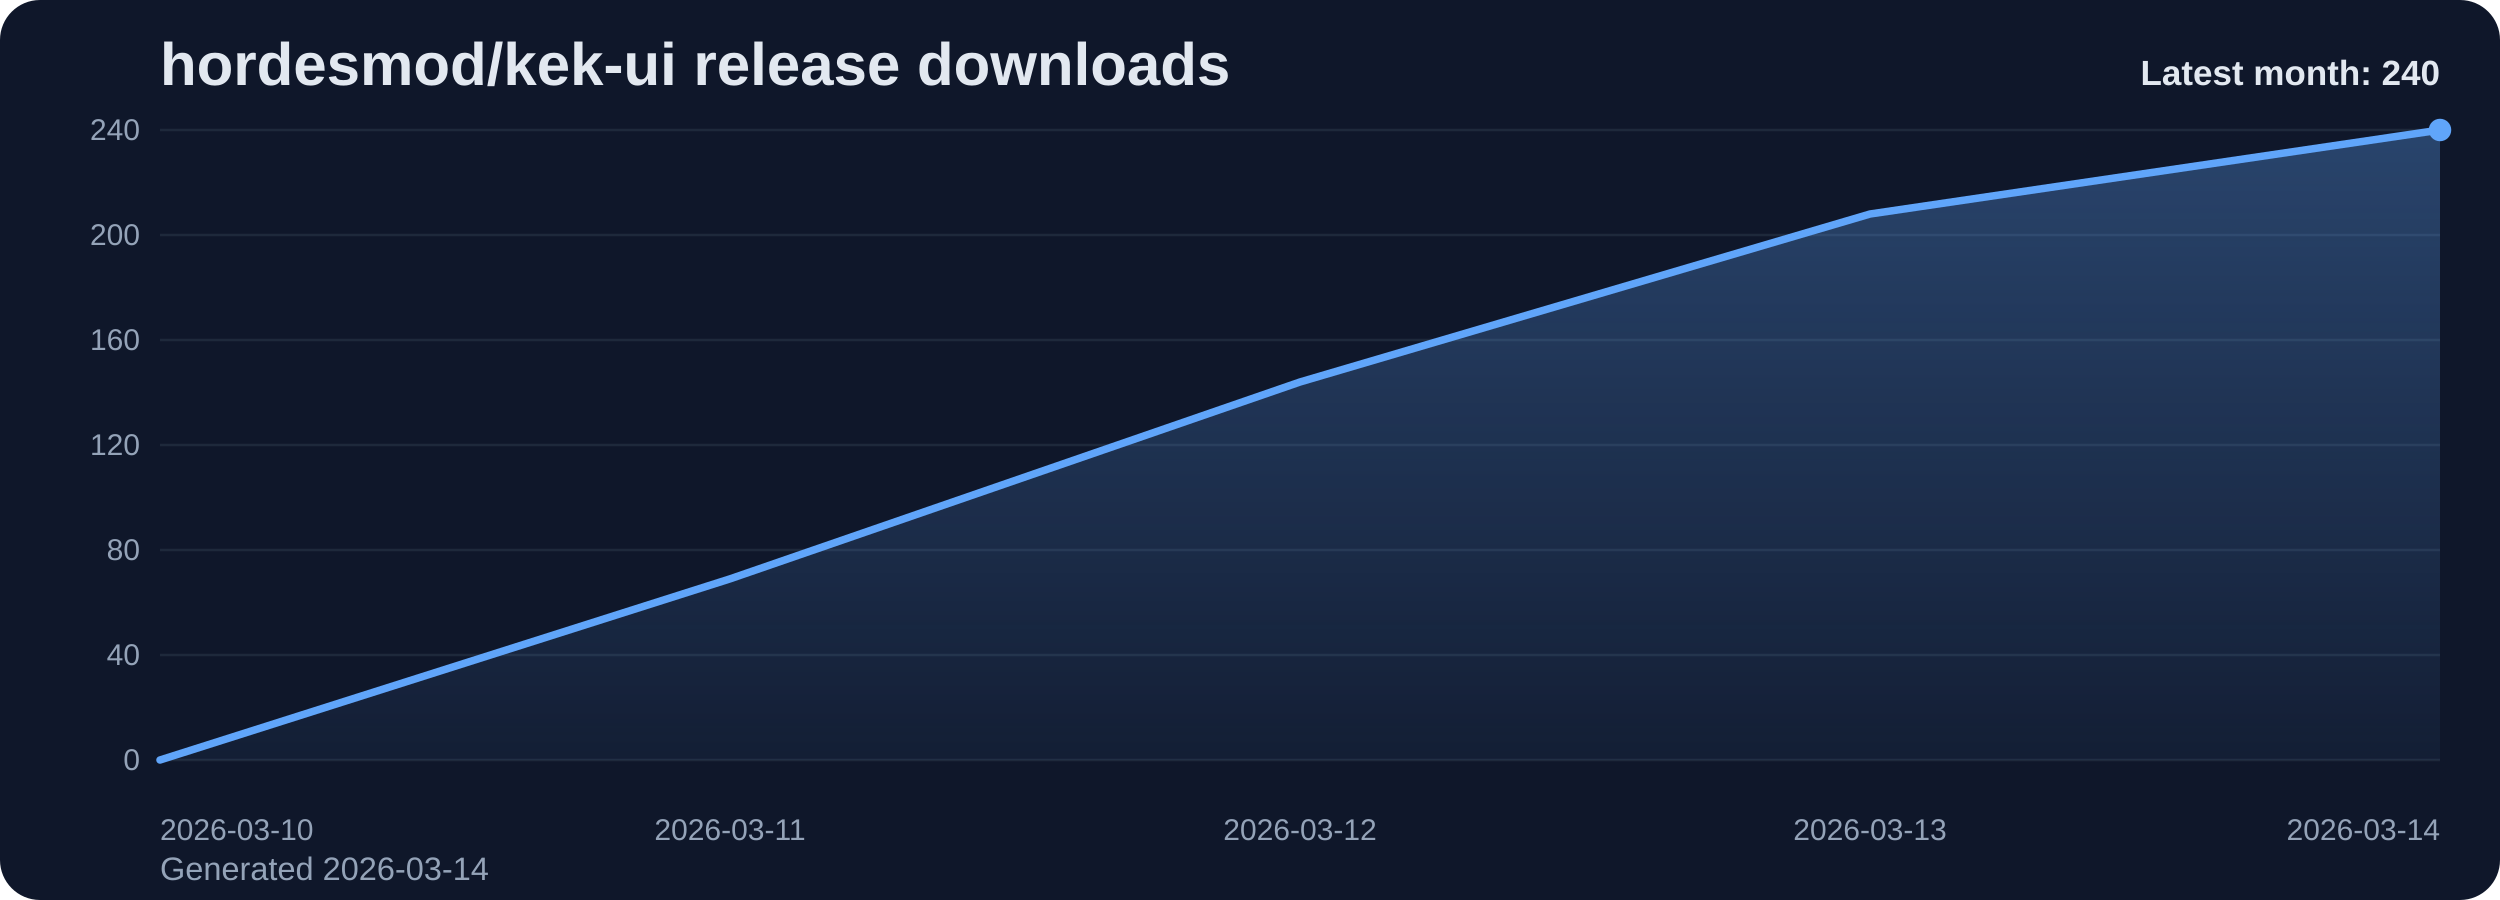
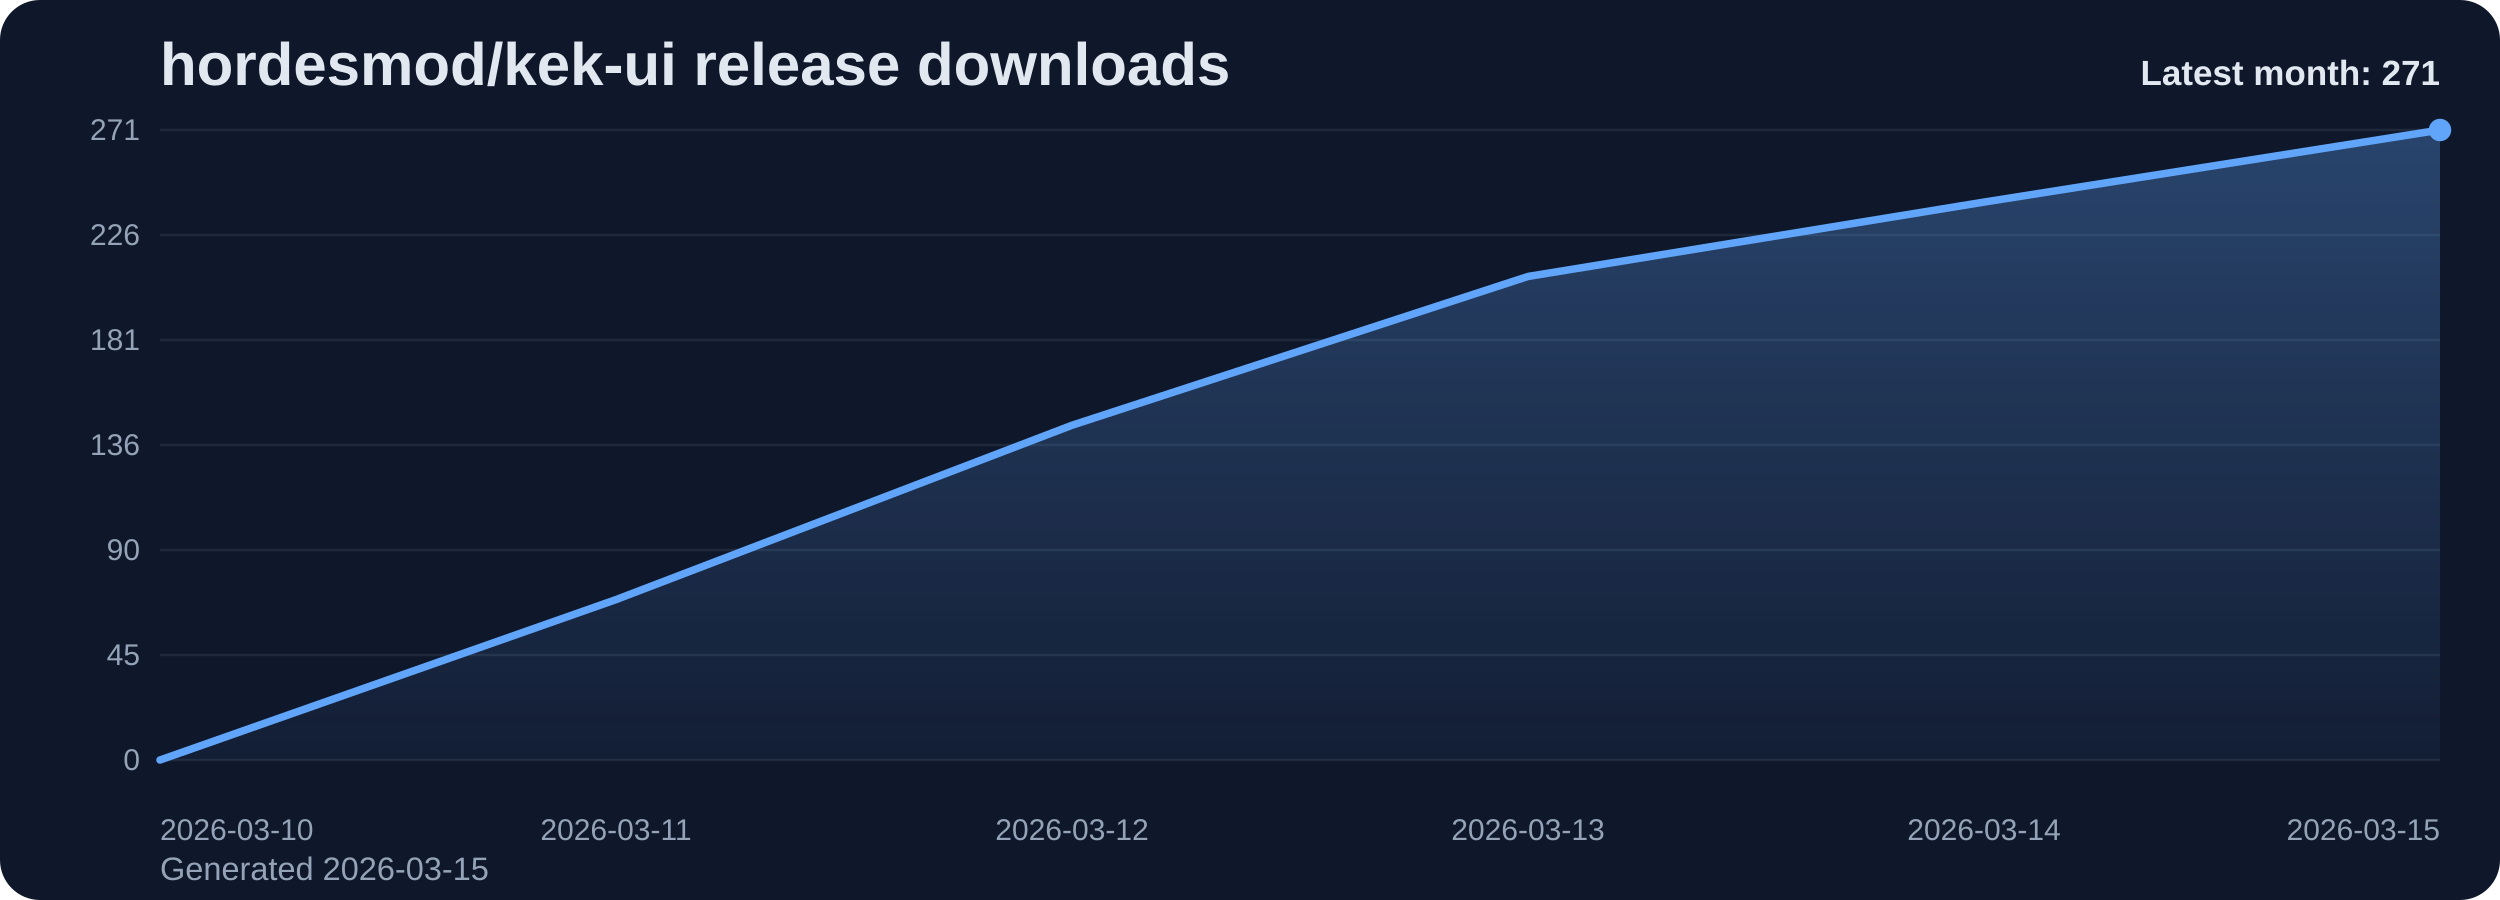
<svg xmlns="http://www.w3.org/2000/svg" viewBox="0 0 1000 360" role="img" aria-label="hordesmod/kek-ui release downloads chart">
  <defs>
    <linearGradient id="fill-monthly-slate" x1="0" y1="0" x2="0" y2="1">
      <stop offset="0%" stop-color="#60a5fa" stop-opacity="0.32" />
      <stop offset="100%" stop-color="#60a5fa" stop-opacity="0.05" />
    </linearGradient>
    <style>
      .bg { fill: #0f172a; }
      .title { font: 700 24px Arial, sans-serif; fill: #e2e8f0; }
      .sub { font: 400 13px Arial, sans-serif; fill: #94a3b8; }
      .grid { stroke: #1e293b; stroke-width: 1; }
      .axis { font: 400 12px Arial, sans-serif; fill: #94a3b8; }
      .line { fill: none; stroke: #60a5fa; stroke-width: 3; stroke-linecap: round; stroke-linejoin: round; }
      .dot { fill: #60a5fa; }
      .value { font: 600 11px Arial, sans-serif; fill: #cbd5e1; }
      .latest { font: 700 14px Arial, sans-serif; fill: #e2e8f0; }
    </style>
  </defs>
  <rect class="bg" x="0" y="0" width="1000" height="360" rx="16" />
  <text class="title" x="64" y="34">hordesmod/kek-ui release downloads</text>
-   <text class="sub" x="64" y="352">Generated 2026-03-14</text>
+   <text class="sub" x="64" y="352">Generated 2026-03-15</text>
  <line x1="64" y1="52.00" x2="976" y2="52.00" class="grid" />
-   <text x="56" y="56.00" text-anchor="end" class="axis">240</text>
+   <text x="56" y="56.00" text-anchor="end" class="axis">271</text>
  <line x1="64" y1="94.00" x2="976" y2="94.00" class="grid" />
-   <text x="56" y="98.00" text-anchor="end" class="axis">200</text>
+   <text x="56" y="98.00" text-anchor="end" class="axis">226</text>
  <line x1="64" y1="136.00" x2="976" y2="136.00" class="grid" />
-   <text x="56" y="140.00" text-anchor="end" class="axis">160</text>
+   <text x="56" y="140.00" text-anchor="end" class="axis">181</text>
  <line x1="64" y1="178.00" x2="976" y2="178.00" class="grid" />
-   <text x="56" y="182.00" text-anchor="end" class="axis">120</text>
+   <text x="56" y="182.00" text-anchor="end" class="axis">136</text>
  <line x1="64" y1="220.00" x2="976" y2="220.00" class="grid" />
-   <text x="56" y="224.00" text-anchor="end" class="axis">80</text>
+   <text x="56" y="224.00" text-anchor="end" class="axis">90</text>
  <line x1="64" y1="262.00" x2="976" y2="262.00" class="grid" />
-   <text x="56" y="266.00" text-anchor="end" class="axis">40</text>
+   <text x="56" y="266.00" text-anchor="end" class="axis">45</text>
  <line x1="64" y1="304.00" x2="976" y2="304.00" class="grid" />
  <text x="56" y="308.00" text-anchor="end" class="axis">0</text>
-   <path d="M 64.00 304 L 64.00 304.00 L 292.00 231.55 L 520.00 152.80 L 748.00 85.60 L 976.00 52.00 L 976.00 304 Z" fill="url(#fill-monthly-slate)" />
-   <polyline class="line" points="64.00,304.00 292.00,231.55 520.00,152.80 748.00,85.60 976.00,52.00" />
+   <path d="M 64.00 304 L 64.00 304.00 L 246.40 239.84 L 428.80 170.10 L 611.20 110.58 L 793.60 80.83 L 976.00 52.00 L 976.00 304 Z" fill="url(#fill-monthly-slate)" />
+   <polyline class="line" points="64.00,304.00 246.40,239.84 428.80,170.10 611.20,110.58 793.60,80.83 976.00,52.00" />
  <circle class="dot" cx="976.00" cy="52.00" r="4.5" />
  <text class="axis" x="64.00" y="336" text-anchor="start">2026-03-10</text>
-   <text class="axis" x="292.00" y="336" text-anchor="middle">2026-03-11</text>
-   <text class="axis" x="520.00" y="336" text-anchor="middle">2026-03-12</text>
-   <text class="axis" x="748.00" y="336" text-anchor="middle">2026-03-13</text>
-   <text class="axis" x="976.00" y="336" text-anchor="end">2026-03-14</text>
-   <text class="latest" x="976" y="34" text-anchor="end">Latest month: 240</text>
+   <text class="axis" x="246.40" y="336" text-anchor="middle">2026-03-11</text>
+   <text class="axis" x="428.80" y="336" text-anchor="middle">2026-03-12</text>
+   <text class="axis" x="611.20" y="336" text-anchor="middle">2026-03-13</text>
+   <text class="axis" x="793.60" y="336" text-anchor="middle">2026-03-14</text>
+   <text class="axis" x="976.00" y="336" text-anchor="end">2026-03-15</text>
+   <text class="latest" x="976" y="34" text-anchor="end">Latest month: 271</text>
</svg>
